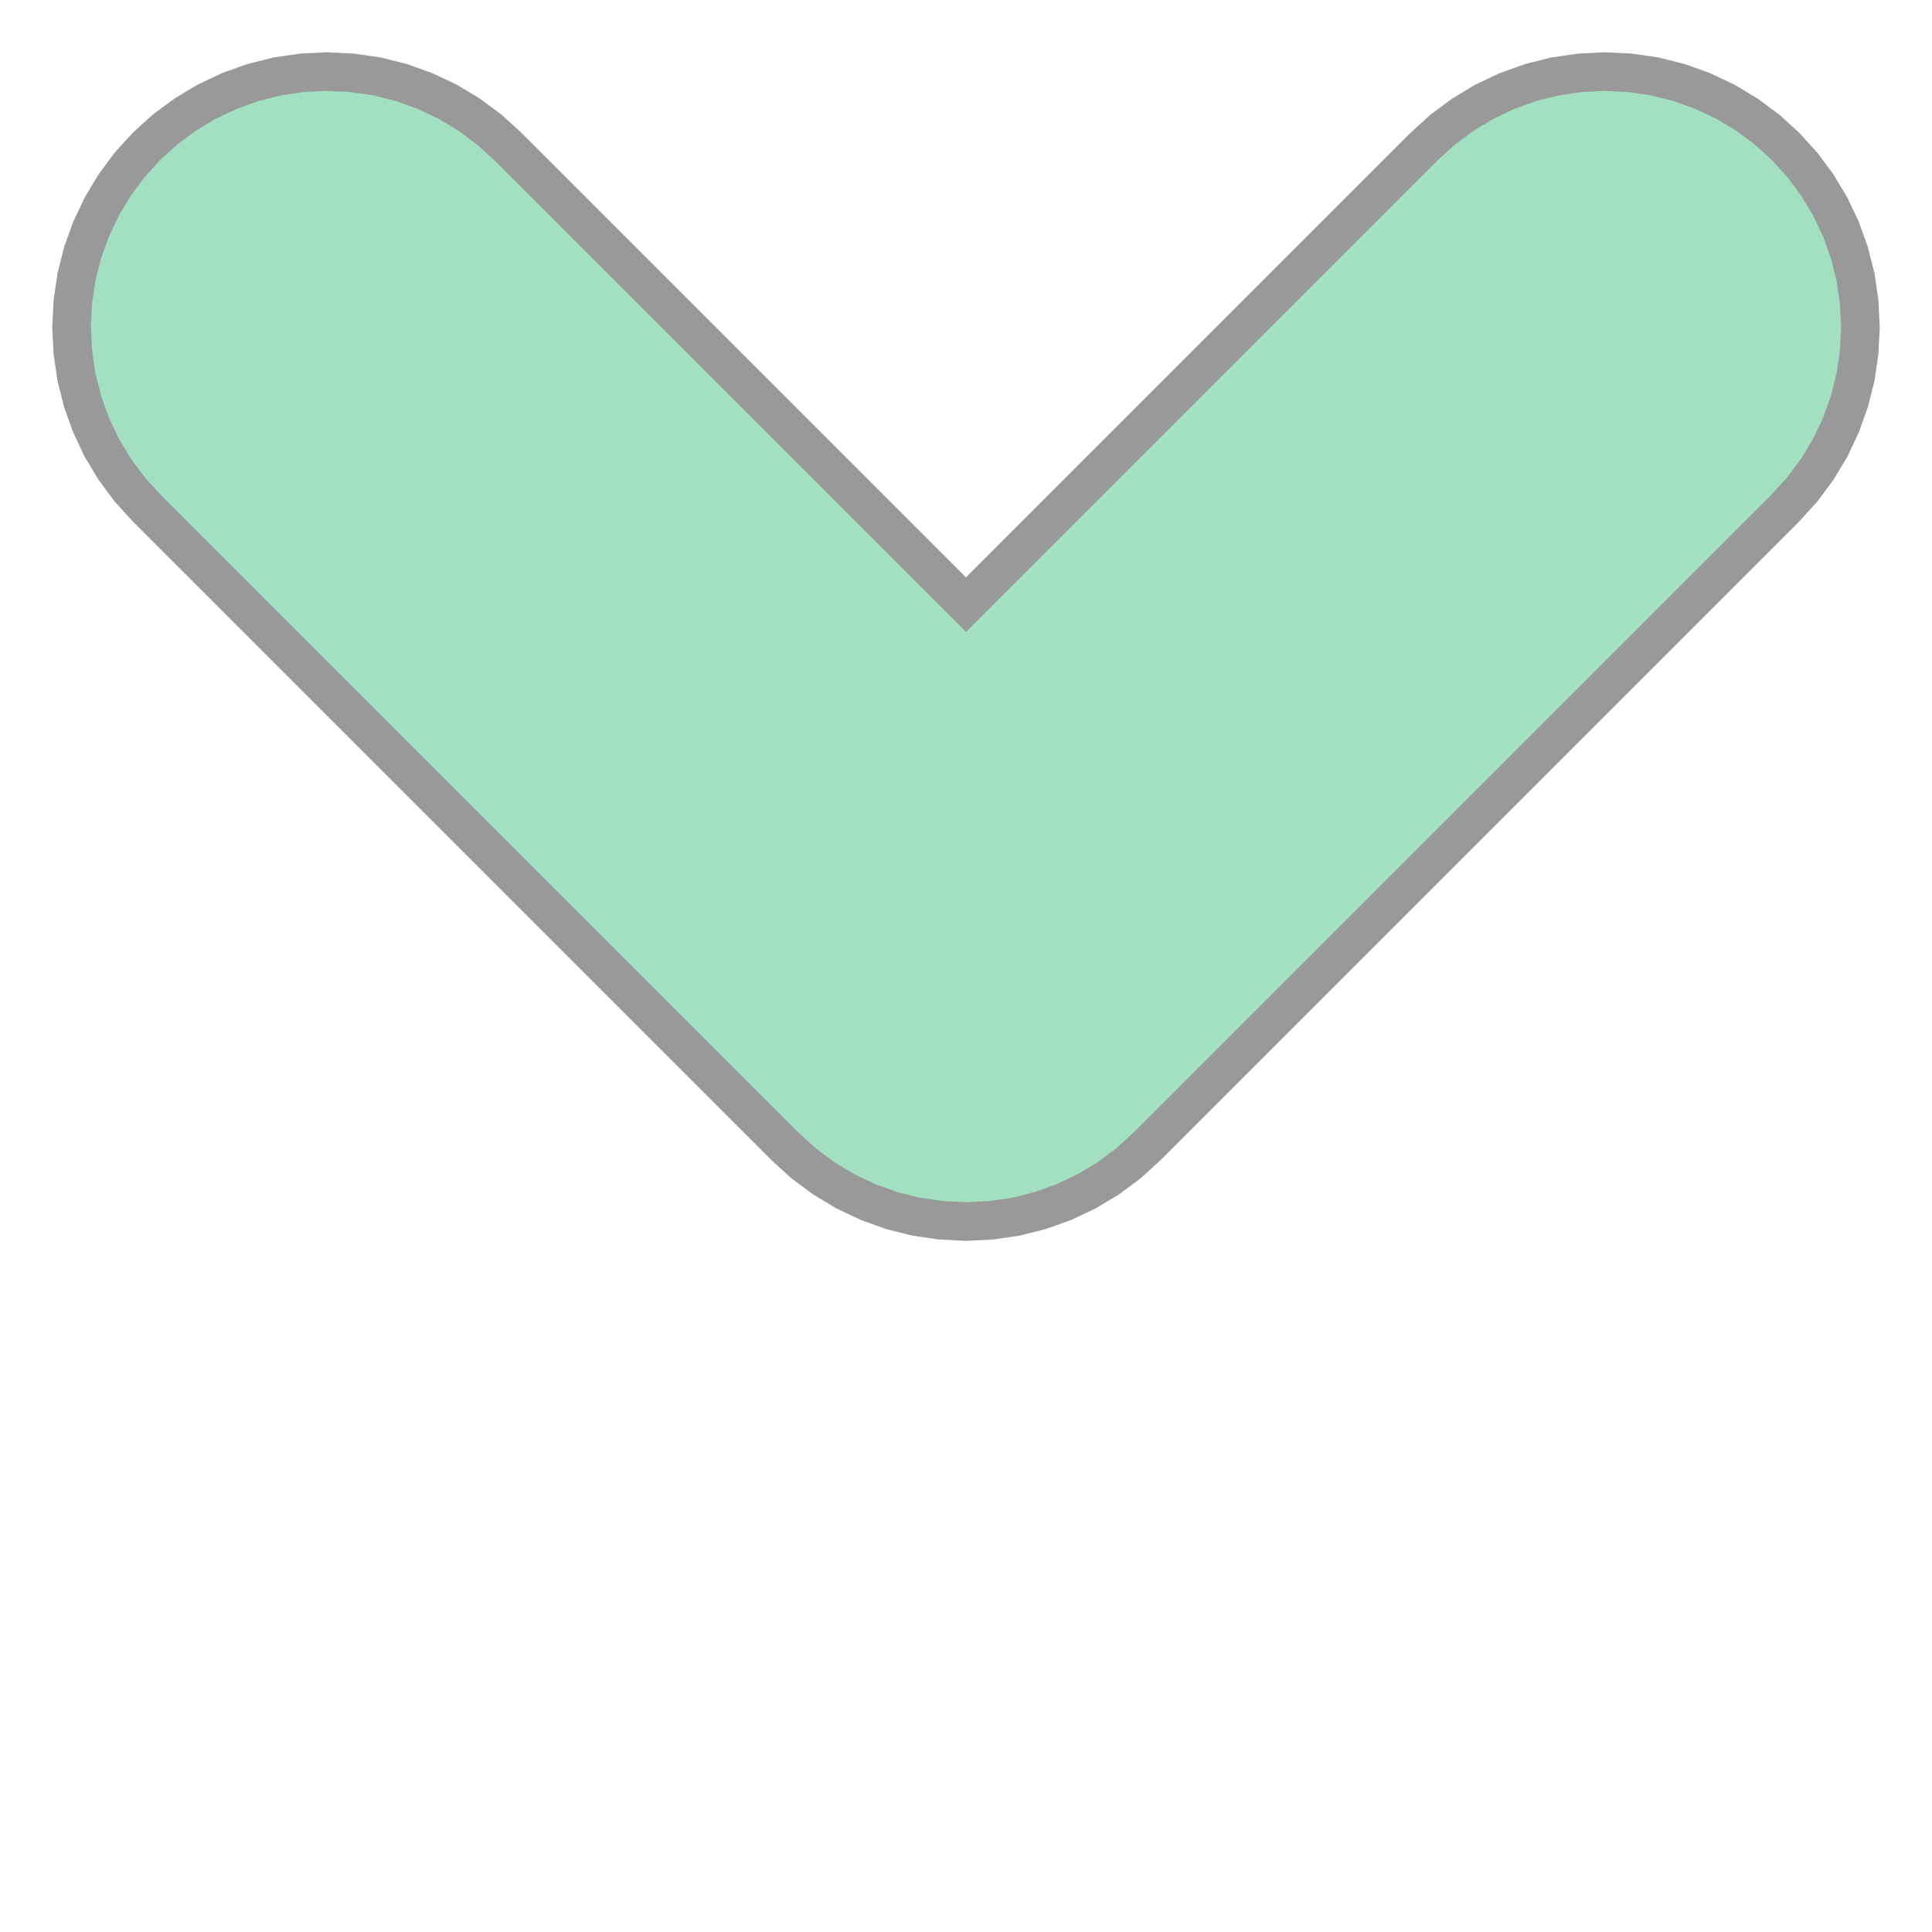
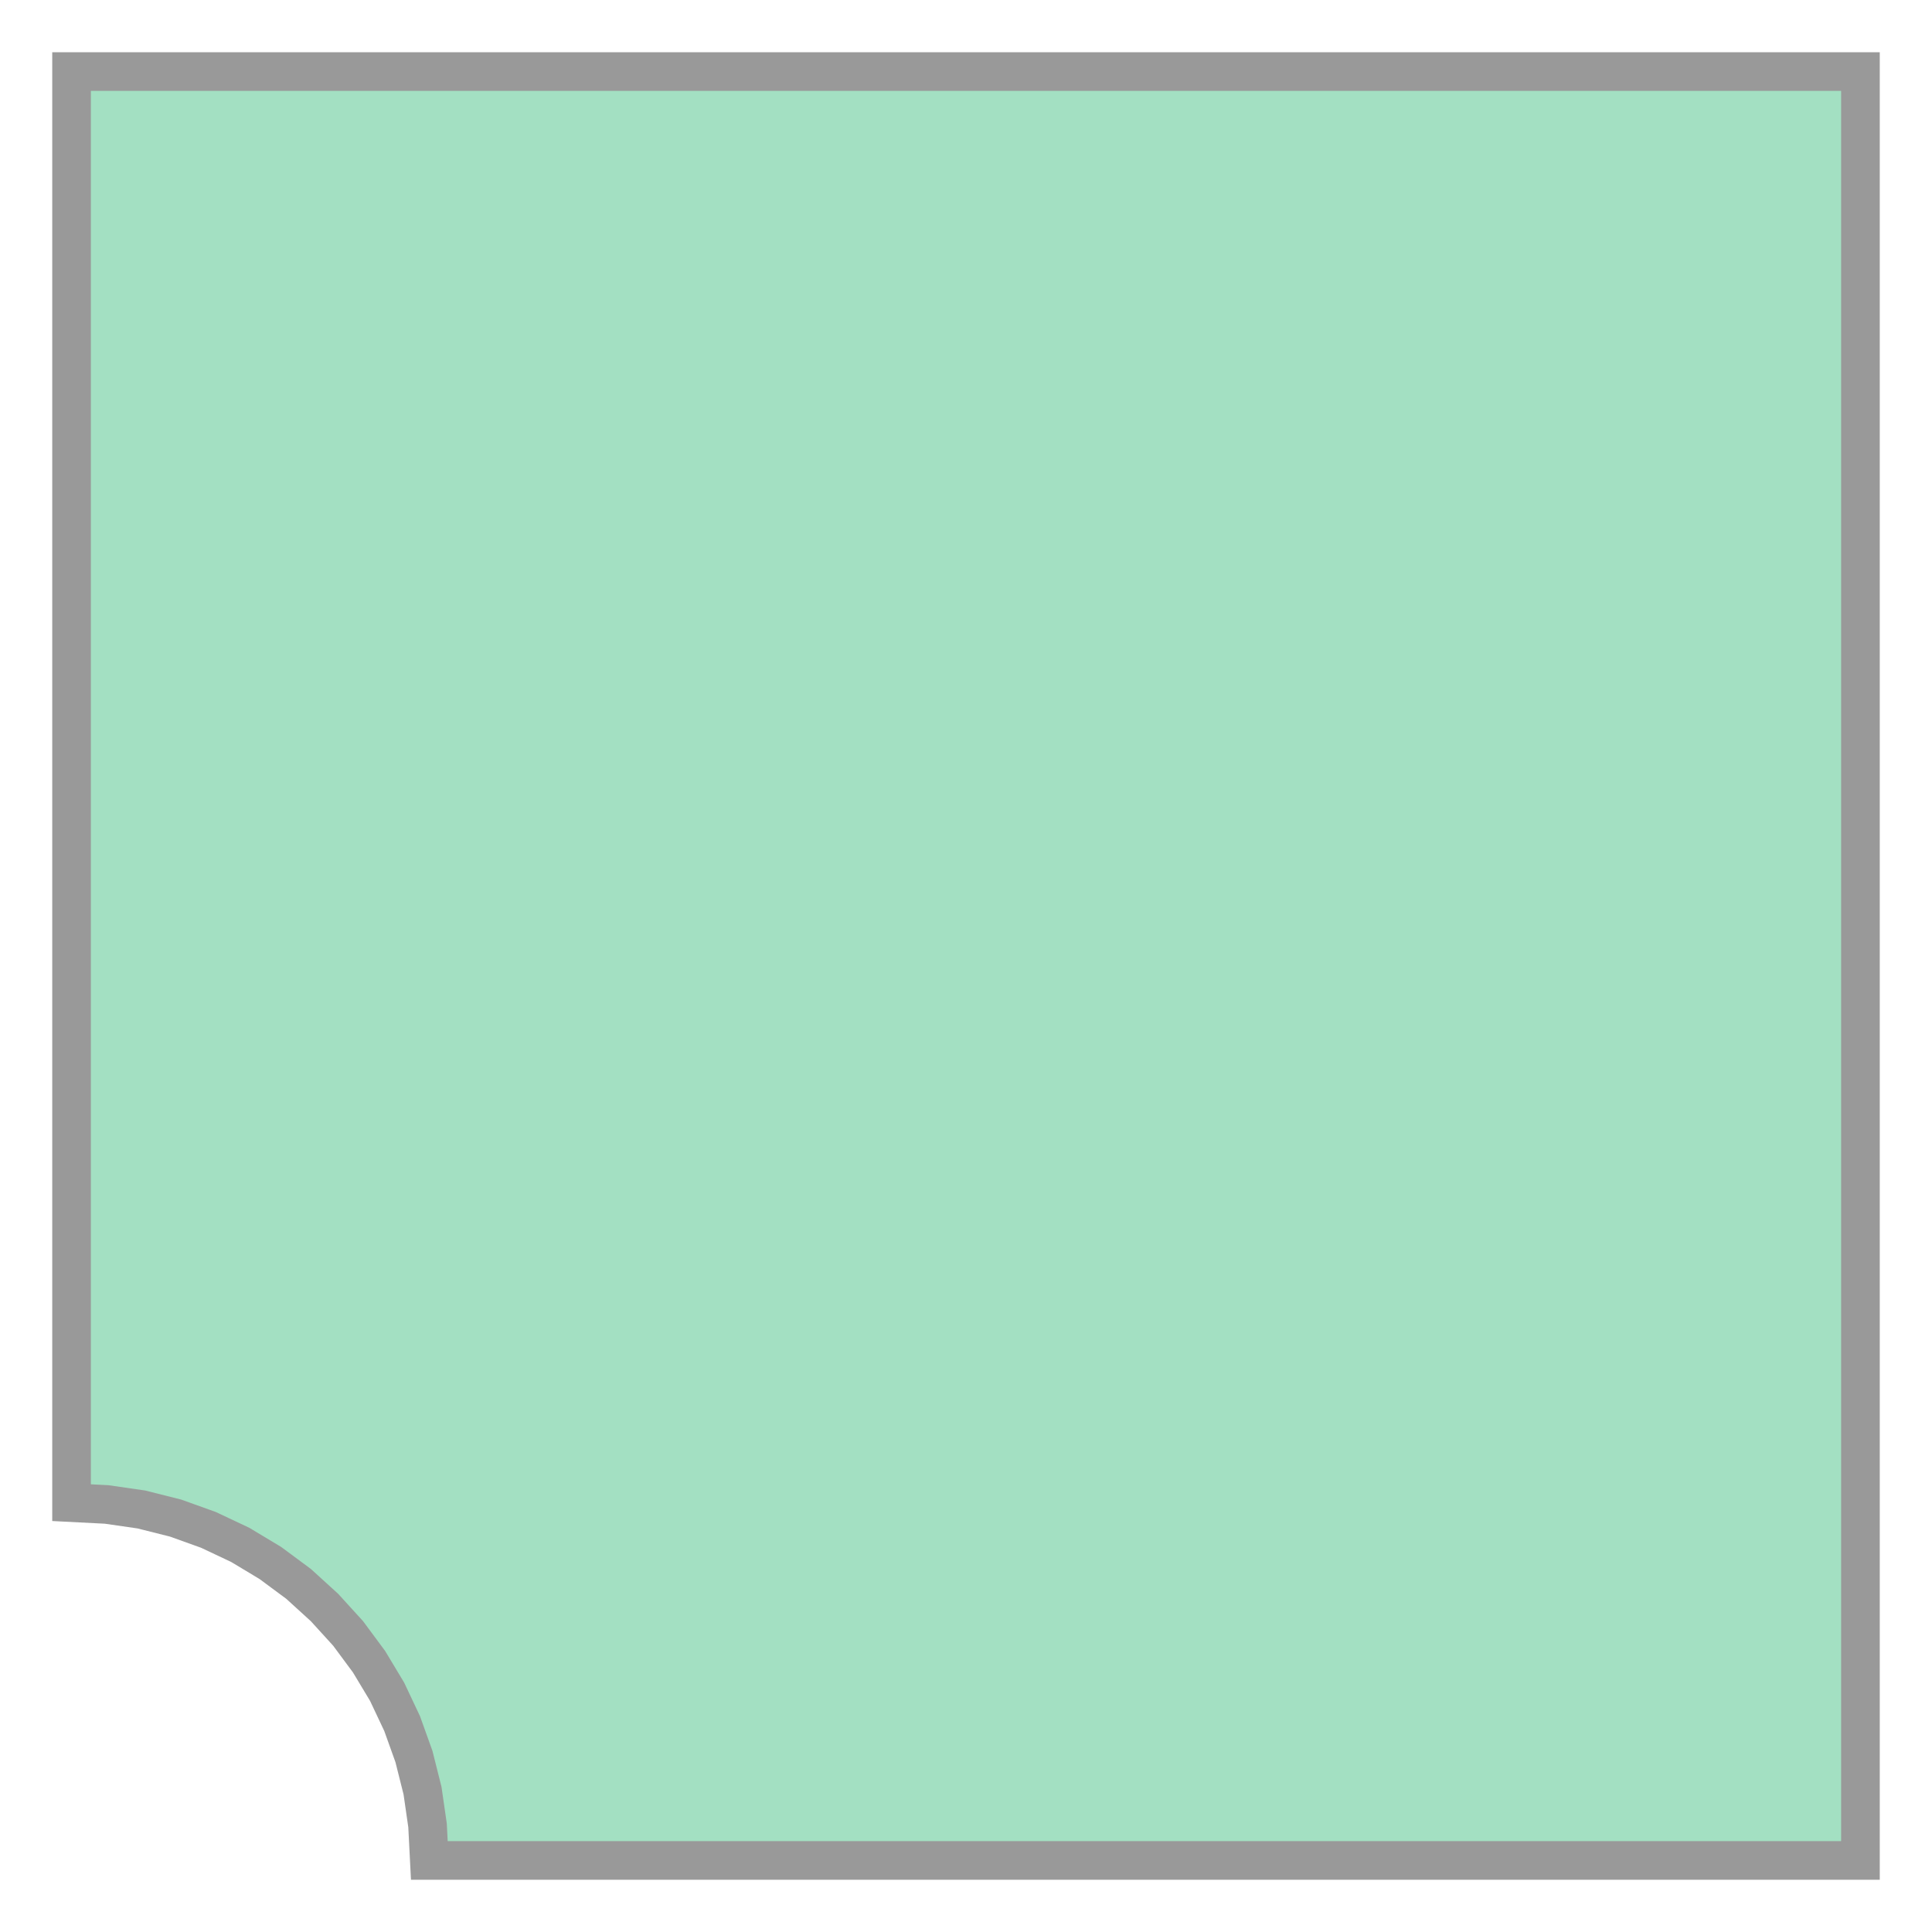
- <svg xmlns="http://www.w3.org/2000/svg" width="100.0" height="100.0" viewBox="-2.56 -2.56 15.12 10.12" preserveAspectRatio="xMinYMin meet">
-   <g transform="matrix(1,0,0,-1,0,5.0)">
-     <path fill-rule="evenodd" fill="#66cc99" stroke="#555555" stroke-width="0.302" opacity="0.6" d="M 5.0,2.828 L 8.586,6.414 L 8.731,6.546 L 8.889,6.663 L 9.057,6.764 L 9.235,6.848 L 9.419,6.914 L 9.61,6.962 L 9.804,6.99 L 10.0,7.0 L 10.196,6.99 L 10.39,6.962 L 10.581,6.914 L 10.765,6.848 L 10.943,6.764 L 11.111,6.663 L 11.269,6.546 L 11.414,6.414 L 11.546,6.269 L 11.663,6.111 L 11.764,5.943 L 11.848,5.765 L 11.914,5.581 L 11.962,5.39 L 11.99,5.196 L 12.0,5.0 L 11.99,4.804 L 11.962,4.61 L 11.914,4.419 L 11.848,4.235 L 11.764,4.057 L 11.663,3.889 L 11.546,3.731 L 11.414,3.586 L 6.414,-1.414 L 6.269,-1.546 L 6.111,-1.663 L 5.943,-1.764 L 5.765,-1.848 L 5.581,-1.914 L 5.39,-1.962 L 5.196,-1.99 L 5.0,-2.0 L 4.804,-1.99 L 4.61,-1.962 L 4.419,-1.914 L 4.235,-1.848 L 4.057,-1.764 L 3.889,-1.663 L 3.731,-1.546 L 3.586,-1.414 L -1.414,3.586 L -1.546,3.731 L -1.663,3.889 L -1.764,4.057 L -1.848,4.235 L -1.914,4.419 L -1.962,4.61 L -1.99,4.804 L -2.0,5.0 L -1.99,5.196 L -1.962,5.39 L -1.914,5.581 L -1.848,5.765 L -1.764,5.943 L -1.663,6.111 L -1.546,6.269 L -1.414,6.414 L -1.269,6.546 L -1.111,6.663 L -0.943,6.764 L -0.765,6.848 L -0.581,6.914 L -0.39,6.962 L -0.196,6.99 L 0.0,7.0 L 0.196,6.99 L 0.39,6.962 L 0.581,6.914 L 0.765,6.848 L 0.943,6.764 L 1.111,6.663 L 1.269,6.546 L 1.414,6.414 L 5.0,2.828 z" />
+ <svg xmlns="http://www.w3.org/2000/svg" width="100.0" height="100.0" viewBox="-0.4 -0.4 10.8 10.8" preserveAspectRatio="xMinYMin meet">
+   <g transform="matrix(1,0,0,-1,0,10.0)">
+     <path fill-rule="evenodd" fill="#66cc99" stroke="#555555" stroke-width="0.216" opacity="0.6" d="M 0.0,10.0 L 10.0,10.0 L 10.0,0.0 L 2.0,0.0 L 1.99,0.196 L 1.962,0.39 L 1.914,0.581 L 1.848,0.765 L 1.764,0.943 L 1.663,1.111 L 1.546,1.269 L 1.414,1.414 L 1.269,1.546 L 1.111,1.663 L 0.943,1.764 L 0.765,1.848 L 0.581,1.914 L 0.39,1.962 L 0.196,1.99 L 0.0,2.0 L 0.0,10.0 z" />
  </g>
</svg>
